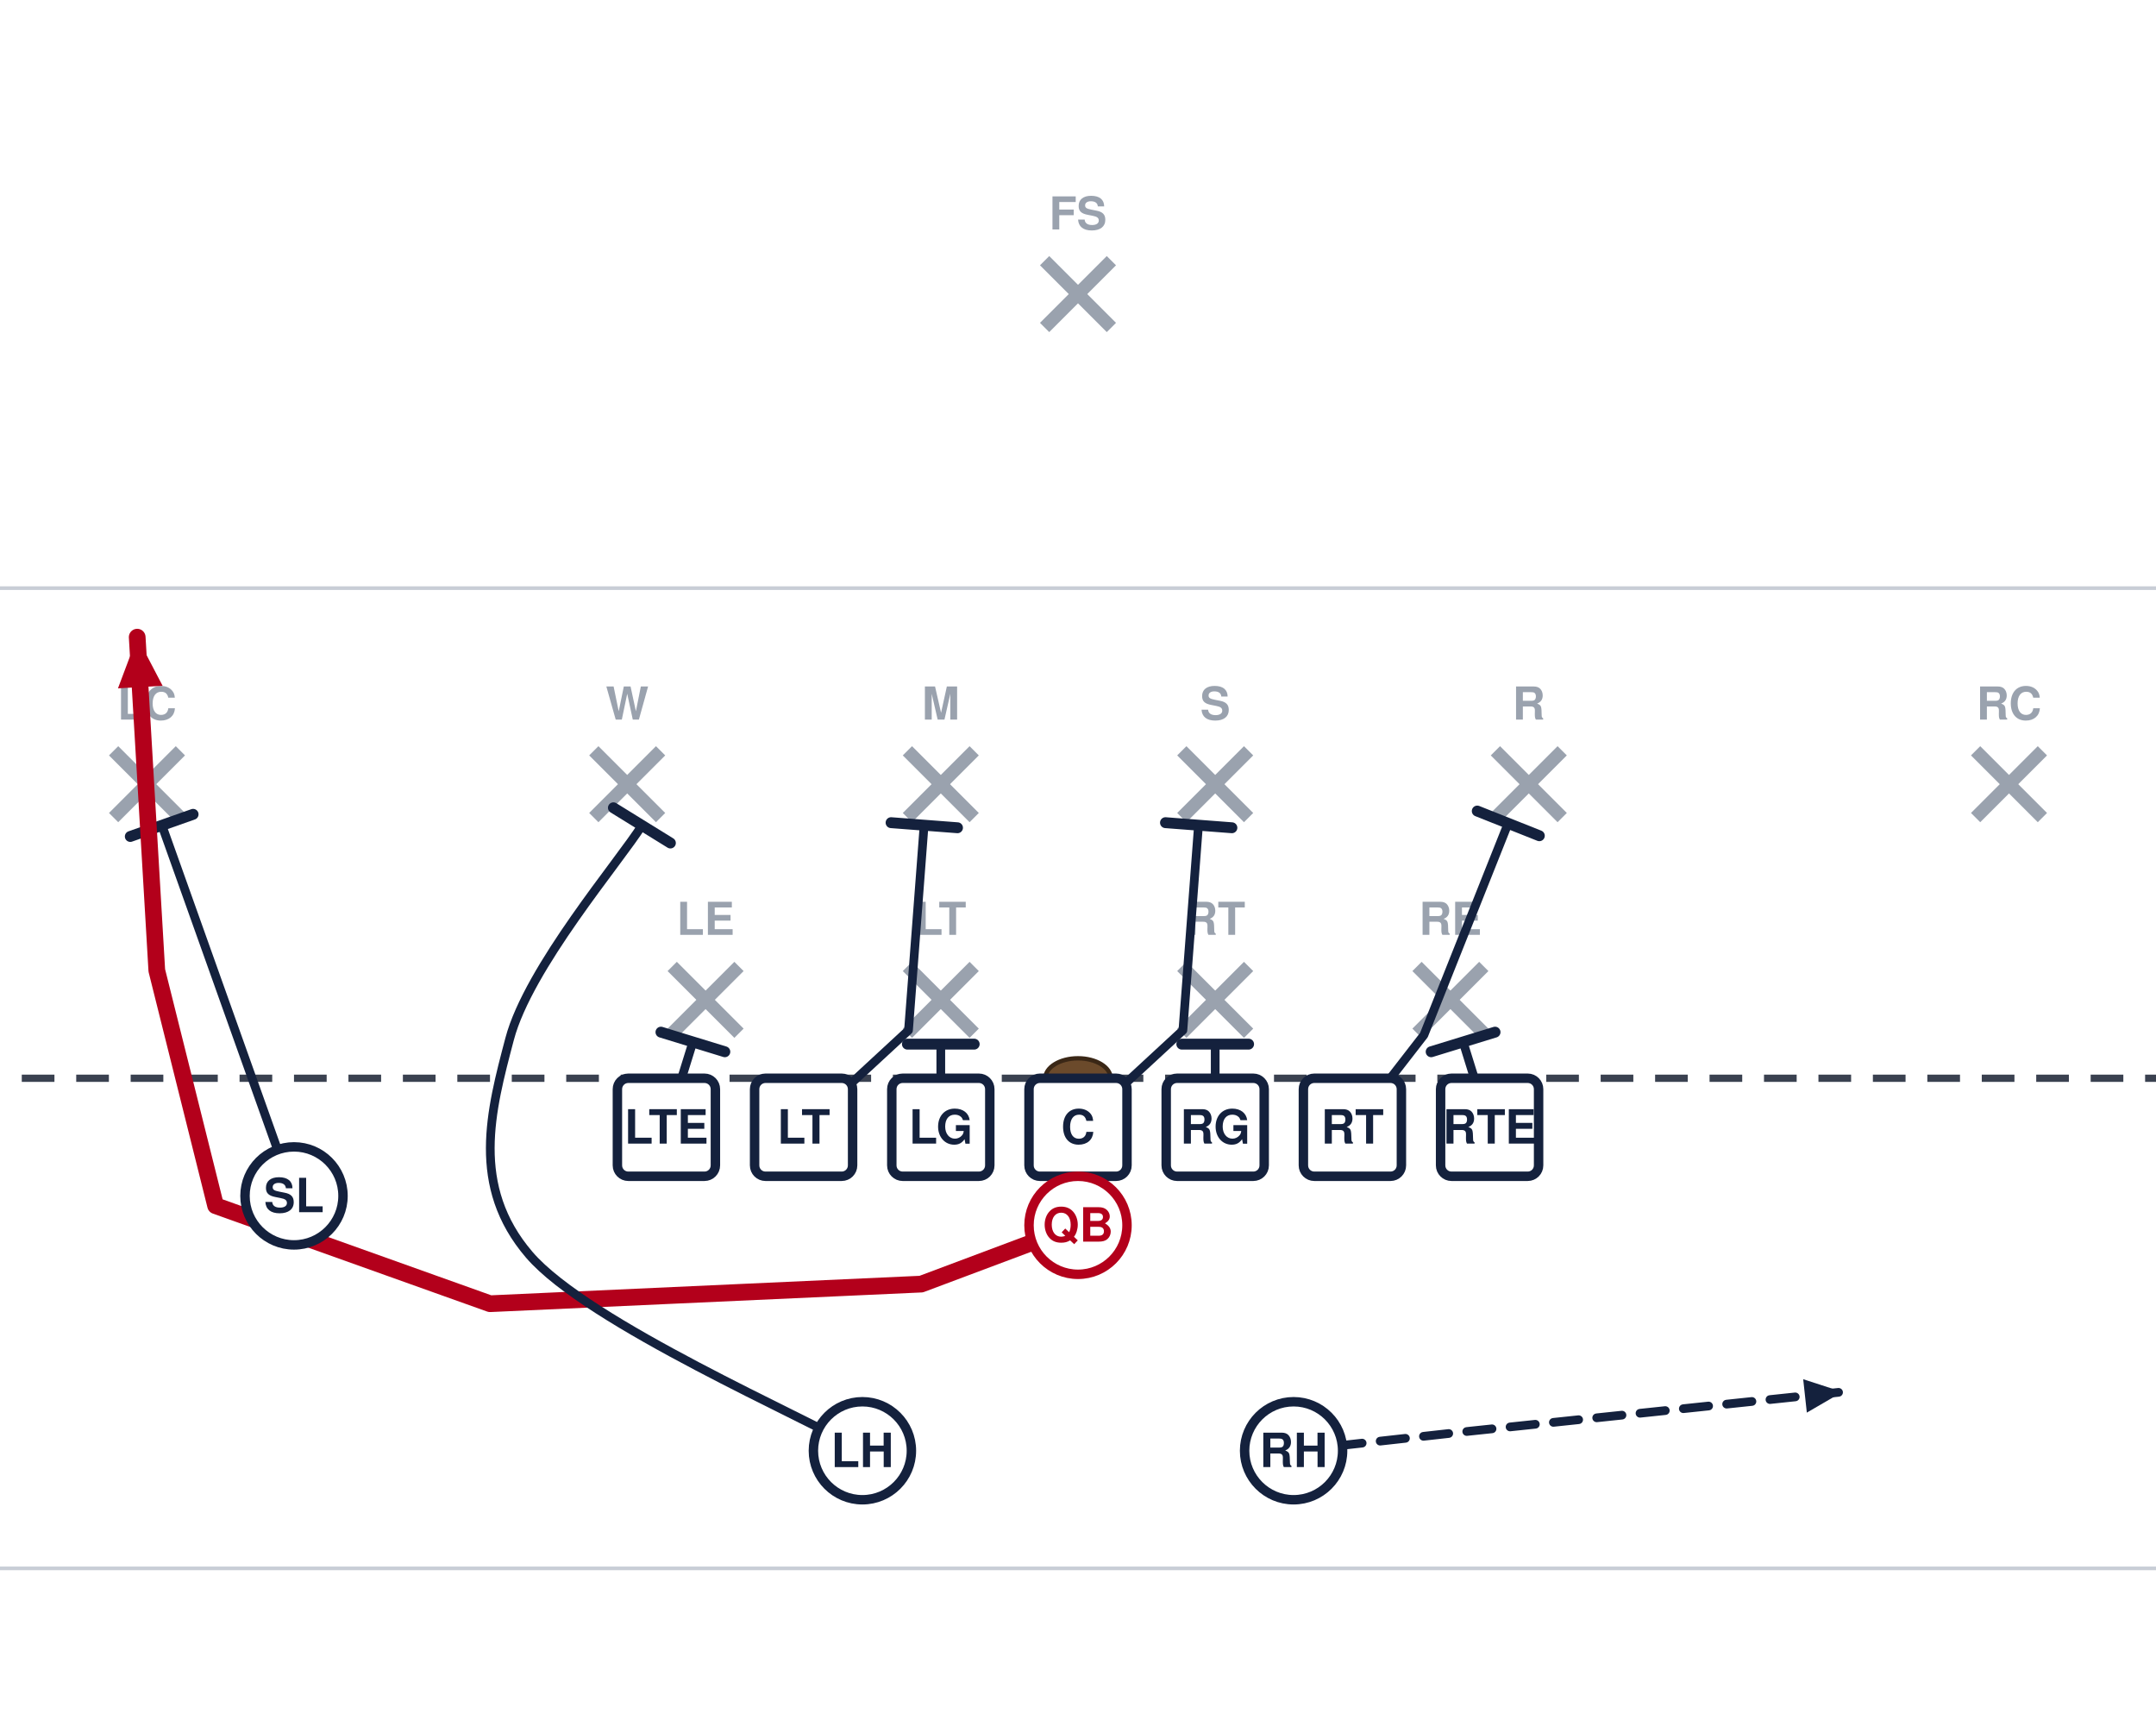
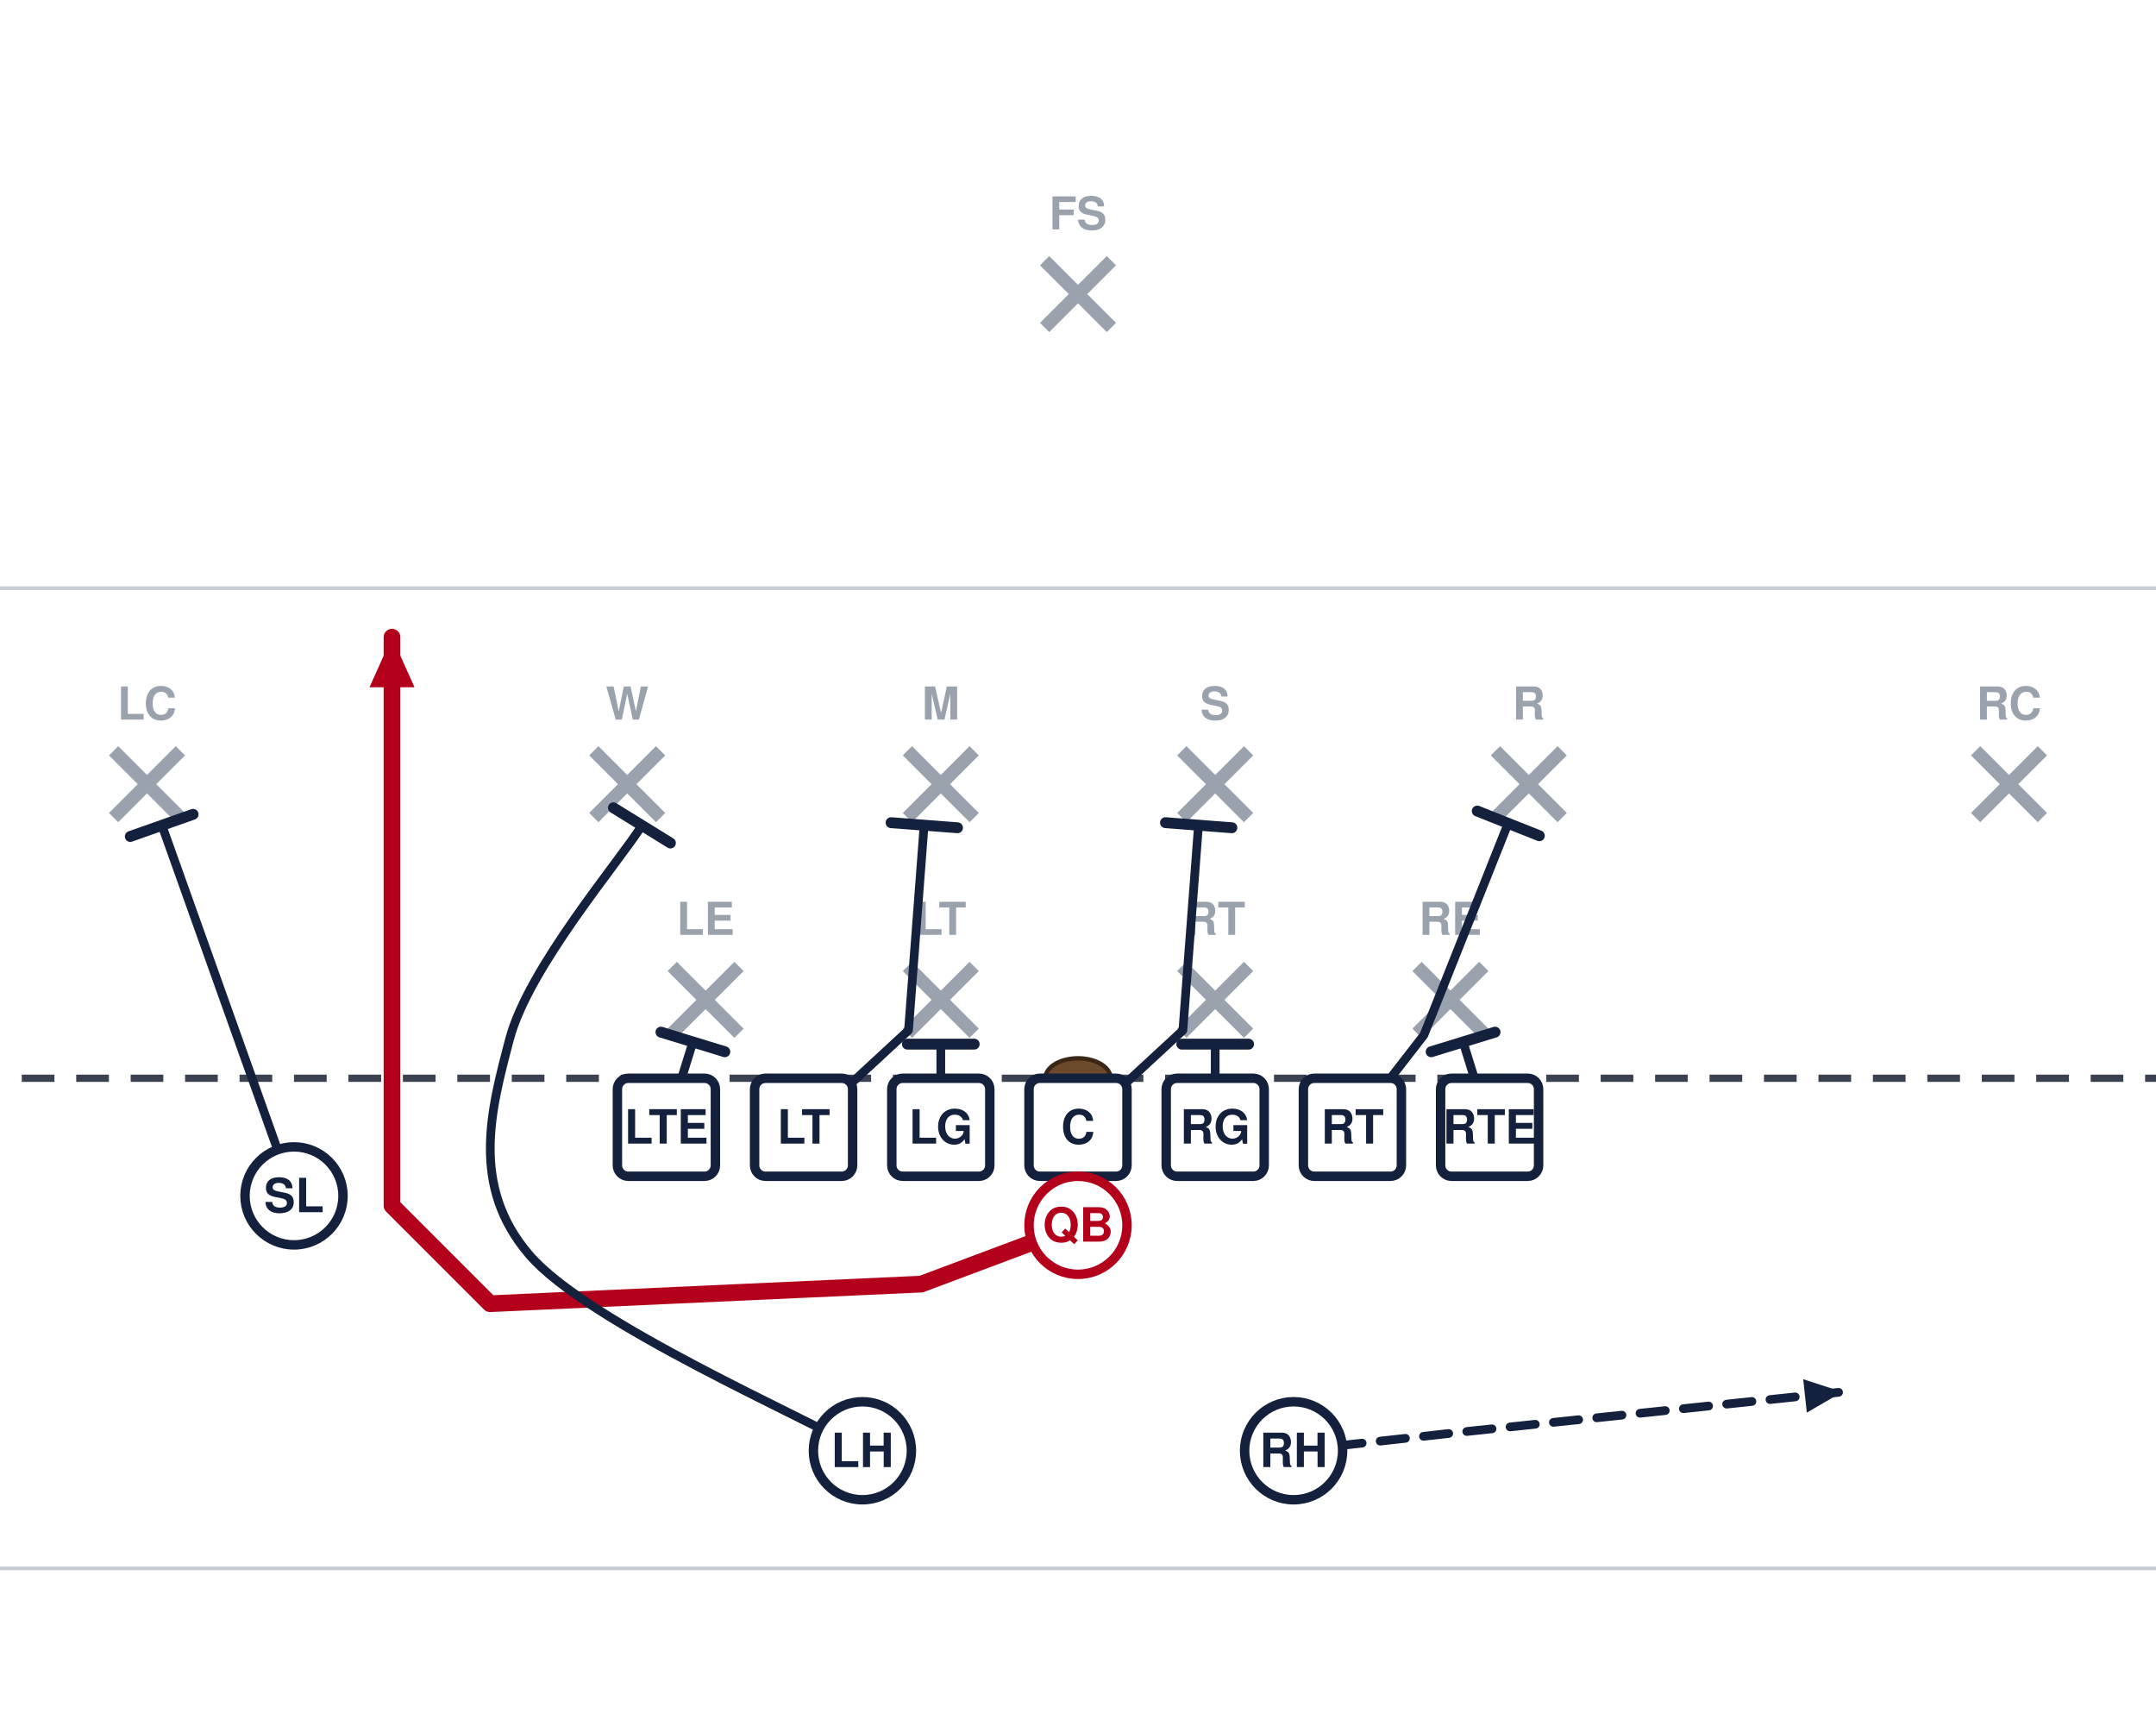
<svg xmlns="http://www.w3.org/2000/svg" width="594" height="472" viewBox="54 27 594 472" font-family="Segoe UI, Helvetica, Arial, sans-serif" role="img">
  <rect x="0" y="0" width="702" height="513" fill="#ffffff" />
  <line x1="0" y1="459.0" x2="702" y2="459.0" stroke="#c8cdd6" stroke-width="1" />
  <line x1="0" y1="189.0" x2="702" y2="189.0" stroke="#c8cdd6" stroke-width="1" />
  <line x1="0" y1="324.0" x2="702" y2="324.0" stroke="#3a4150" stroke-width="2" stroke-dasharray="9 6" />
  <ellipse cx="351.0" cy="324.0" rx="9" ry="5.5" fill="#6b4a2b" stroke="#3a2716" stroke-width="1.2" />
  <line x1="239.2" y1="293.2" x2="257.6" y2="311.6" stroke="#9aa2ae" stroke-width="3.6" />
  <line x1="257.6" y1="293.2" x2="239.2" y2="311.6" stroke="#9aa2ae" stroke-width="3.6" />
  <text x="248.4" y="284.5" text-anchor="middle" font-size="12.5" fill="#9aa2ae" font-weight="600">LE</text>
  <line x1="304.0" y1="293.2" x2="322.4" y2="311.6" stroke="#9aa2ae" stroke-width="3.6" />
  <line x1="322.4" y1="293.2" x2="304.0" y2="311.6" stroke="#9aa2ae" stroke-width="3.6" />
  <text x="313.2" y="284.5" text-anchor="middle" font-size="12.5" fill="#9aa2ae" font-weight="600">LT</text>
  <line x1="379.6" y1="293.2" x2="398.0" y2="311.6" stroke="#9aa2ae" stroke-width="3.6" />
  <line x1="398.0" y1="293.2" x2="379.6" y2="311.6" stroke="#9aa2ae" stroke-width="3.6" />
  <text x="388.8" y="284.5" text-anchor="middle" font-size="12.5" fill="#9aa2ae" font-weight="600">RT</text>
  <line x1="444.4" y1="293.2" x2="462.8" y2="311.6" stroke="#9aa2ae" stroke-width="3.6" />
  <line x1="462.8" y1="293.2" x2="444.4" y2="311.6" stroke="#9aa2ae" stroke-width="3.6" />
  <text x="453.6" y="284.5" text-anchor="middle" font-size="12.5" fill="#9aa2ae" font-weight="600">RE</text>
  <line x1="217.6" y1="233.8" x2="236.0" y2="252.2" stroke="#9aa2ae" stroke-width="3.6" />
  <line x1="236.0" y1="233.8" x2="217.6" y2="252.2" stroke="#9aa2ae" stroke-width="3.6" />
  <text x="226.8" y="225.2" text-anchor="middle" font-size="12.5" fill="#9aa2ae" font-weight="600">W</text>
  <line x1="304.0" y1="233.8" x2="322.4" y2="252.2" stroke="#9aa2ae" stroke-width="3.6" />
  <line x1="322.4" y1="233.8" x2="304.0" y2="252.2" stroke="#9aa2ae" stroke-width="3.6" />
  <text x="313.2" y="225.2" text-anchor="middle" font-size="12.5" fill="#9aa2ae" font-weight="600">M</text>
  <line x1="379.6" y1="233.8" x2="398.0" y2="252.2" stroke="#9aa2ae" stroke-width="3.6" />
  <line x1="398.0" y1="233.8" x2="379.6" y2="252.2" stroke="#9aa2ae" stroke-width="3.6" />
  <text x="388.8" y="225.2" text-anchor="middle" font-size="12.5" fill="#9aa2ae" font-weight="600">S</text>
  <line x1="466.0" y1="233.8" x2="484.4" y2="252.2" stroke="#9aa2ae" stroke-width="3.6" />
  <line x1="484.4" y1="233.8" x2="466.0" y2="252.2" stroke="#9aa2ae" stroke-width="3.6" />
  <text x="475.2" y="225.2" text-anchor="middle" font-size="12.5" fill="#9aa2ae" font-weight="600">R</text>
  <line x1="85.3" y1="233.8" x2="103.7" y2="252.2" stroke="#9aa2ae" stroke-width="3.6" />
  <line x1="103.7" y1="233.8" x2="85.3" y2="252.2" stroke="#9aa2ae" stroke-width="3.6" />
  <text x="94.5" y="225.2" text-anchor="middle" font-size="12.5" fill="#9aa2ae" font-weight="600">LC</text>
  <line x1="598.3" y1="233.8" x2="616.7" y2="252.2" stroke="#9aa2ae" stroke-width="3.6" />
  <line x1="616.7" y1="233.8" x2="598.3" y2="252.2" stroke="#9aa2ae" stroke-width="3.6" />
  <text x="607.5" y="225.2" text-anchor="middle" font-size="12.5" fill="#9aa2ae" font-weight="600">RC</text>
  <line x1="341.8" y1="98.8" x2="360.2" y2="117.2" stroke="#9aa2ae" stroke-width="3.6" />
  <line x1="360.2" y1="98.8" x2="341.8" y2="117.2" stroke="#9aa2ae" stroke-width="3.6" />
  <text x="351.0" y="90.2" text-anchor="middle" font-size="12.5" fill="#9aa2ae" font-weight="600">FS</text>
  <path d="M464.4,337.5 L457.1,314.0" fill="none" stroke="#14213d" stroke-width="2.4" stroke-linecap="round" stroke-linejoin="round" />
  <line x1="448.3" y1="316.7" x2="465.9" y2="311.3" stroke="#14213d" stroke-width="3.0" stroke-linecap="round" />
  <path d="M426.6,337.5 L446.3,312.1 L469.5,253.8" fill="none" stroke="#14213d" stroke-width="2.4" stroke-linecap="round" stroke-linejoin="round" />
  <line x1="461.0" y1="250.4" x2="478.1" y2="257.2" stroke="#14213d" stroke-width="3.0" stroke-linecap="round" />
  <path d="M388.8,337.5 L388.8,314.6" fill="none" stroke="#14213d" stroke-width="2.4" stroke-linecap="round" stroke-linejoin="round" />
  <line x1="379.6" y1="314.6" x2="398.0" y2="314.6" stroke="#14213d" stroke-width="3.0" stroke-linecap="round" />
  <path d="M351.0,337.5 L379.9,310.8 L384.2,254.3" fill="none" stroke="#14213d" stroke-width="2.4" stroke-linecap="round" stroke-linejoin="round" />
  <line x1="375.1" y1="253.6" x2="393.4" y2="255.0" stroke="#14213d" stroke-width="3.0" stroke-linecap="round" />
  <path d="M313.2,337.5 L313.2,314.6" fill="none" stroke="#14213d" stroke-width="2.4" stroke-linecap="round" stroke-linejoin="round" />
  <line x1="304.0" y1="314.6" x2="322.4" y2="314.6" stroke="#14213d" stroke-width="3.0" stroke-linecap="round" />
  <path d="M275.4,337.5 L304.3,310.8 L308.6,254.3" fill="none" stroke="#14213d" stroke-width="2.4" stroke-linecap="round" stroke-linejoin="round" />
  <line x1="299.5" y1="253.6" x2="317.8" y2="255.0" stroke="#14213d" stroke-width="3.0" stroke-linecap="round" />
  <path d="M237.6,337.5 L244.9,314.0" fill="none" stroke="#14213d" stroke-width="2.4" stroke-linecap="round" stroke-linejoin="round" />
  <line x1="236.1" y1="311.3" x2="253.7" y2="316.7" stroke="#14213d" stroke-width="3.0" stroke-linecap="round" />
  <path d="M135.0,356.4 L98.6,254.3" fill="none" stroke="#14213d" stroke-width="2.4" stroke-linecap="round" stroke-linejoin="round" />
  <line x1="89.9" y1="257.4" x2="107.2" y2="251.3" stroke="#14213d" stroke-width="3.0" stroke-linecap="round" />
-   <path d="M351.0,364.5 L307.8,380.7 L189.0,386.1 L113.4,359.1 L97.2,294.3 L91.8,202.5" fill="none" stroke="#b3001b" stroke-width="4.6" stroke-linecap="round" stroke-linejoin="round" />
-   <polygon points="91.8,202.5 98.8,215.9 86.5,216.6" fill="#b3001b" />
+   <path d="M351.0,364.5 L307.8,380.7 L189.0,386.1 L162.0,359.1 L162.0,294.3 L162.0,202.5" fill="none" stroke="#b3001b" stroke-width="4.6" stroke-linecap="round" stroke-linejoin="round" />
+   <polygon points="162.0,202.5 168.2,216.3 155.8,216.3" fill="#b3001b" />
  <path d="M291.6,426.6 C276.3,417.6 216.0,391.5 199.8,372.6 C183.6,353.7 189.2,332.9 194.4,313.2 C199.6,293.5 224.8,264.1 230.9,254.3" fill="none" stroke="#14213d" stroke-width="2.4" stroke-linecap="round" stroke-linejoin="round" />
  <line x1="223.0" y1="249.5" x2="238.7" y2="259.2" stroke="#14213d" stroke-width="3.0" stroke-linecap="round" />
  <path d="M410.4,426.6 L459.0,421.2 L561.6,410.4" fill="none" stroke="#14213d" stroke-width="2.4" stroke-linecap="round" stroke-linejoin="round" stroke-dasharray="7 5" />
  <polygon points="561.6,410.4 551.8,416.1 550.8,406.9" fill="#14213d" />
  <rect x="224.1" y="324.0" width="27.0" height="27.0" rx="3" fill="#ffffff" stroke="#14213d" stroke-width="2.6" />
  <text x="237.6" y="342.0" text-anchor="middle" font-size="13" font-weight="700" fill="#14213d">LTE</text>
  <rect x="261.9" y="324.0" width="27.0" height="27.0" rx="3" fill="#ffffff" stroke="#14213d" stroke-width="2.6" />
  <text x="275.4" y="342.0" text-anchor="middle" font-size="13" font-weight="700" fill="#14213d">LT</text>
  <rect x="299.7" y="324.0" width="27.0" height="27.0" rx="3" fill="#ffffff" stroke="#14213d" stroke-width="2.6" />
  <text x="313.2" y="342.0" text-anchor="middle" font-size="13" font-weight="700" fill="#14213d">LG</text>
  <rect x="337.5" y="324.0" width="27.0" height="27.0" rx="3" fill="#ffffff" stroke="#14213d" stroke-width="2.6" />
  <text x="351.0" y="342.0" text-anchor="middle" font-size="13" font-weight="700" fill="#14213d">C</text>
  <rect x="375.3" y="324.0" width="27.0" height="27.0" rx="3" fill="#ffffff" stroke="#14213d" stroke-width="2.6" />
  <text x="388.8" y="342.0" text-anchor="middle" font-size="13" font-weight="700" fill="#14213d">RG</text>
  <rect x="413.1" y="324.0" width="27.0" height="27.0" rx="3" fill="#ffffff" stroke="#14213d" stroke-width="2.6" />
  <text x="426.6" y="342.0" text-anchor="middle" font-size="13" font-weight="700" fill="#14213d">RT</text>
  <rect x="450.9" y="324.0" width="27.0" height="27.0" rx="3" fill="#ffffff" stroke="#14213d" stroke-width="2.6" />
  <text x="464.4" y="342.0" text-anchor="middle" font-size="13" font-weight="700" fill="#14213d">RTE</text>
  <circle cx="135.0" cy="356.4" r="13.5" fill="#ffffff" stroke="#14213d" stroke-width="2.6" />
  <text x="135.0" y="360.9" text-anchor="middle" font-size="13" font-weight="700" fill="#14213d">SL</text>
  <circle cx="351.0" cy="364.5" r="13.5" fill="#ffffff" stroke="#b3001b" stroke-width="2.6" />
  <text x="351.0" y="369.0" text-anchor="middle" font-size="13" font-weight="700" fill="#b3001b">QB</text>
  <circle cx="291.6" cy="426.6" r="13.5" fill="#ffffff" stroke="#14213d" stroke-width="2.6" />
  <text x="291.6" y="431.1" text-anchor="middle" font-size="13" font-weight="700" fill="#14213d">LH</text>
  <circle cx="410.4" cy="426.6" r="13.5" fill="#ffffff" stroke="#14213d" stroke-width="2.6" />
  <text x="410.4" y="431.1" text-anchor="middle" font-size="13" font-weight="700" fill="#14213d">RH</text>
</svg>
